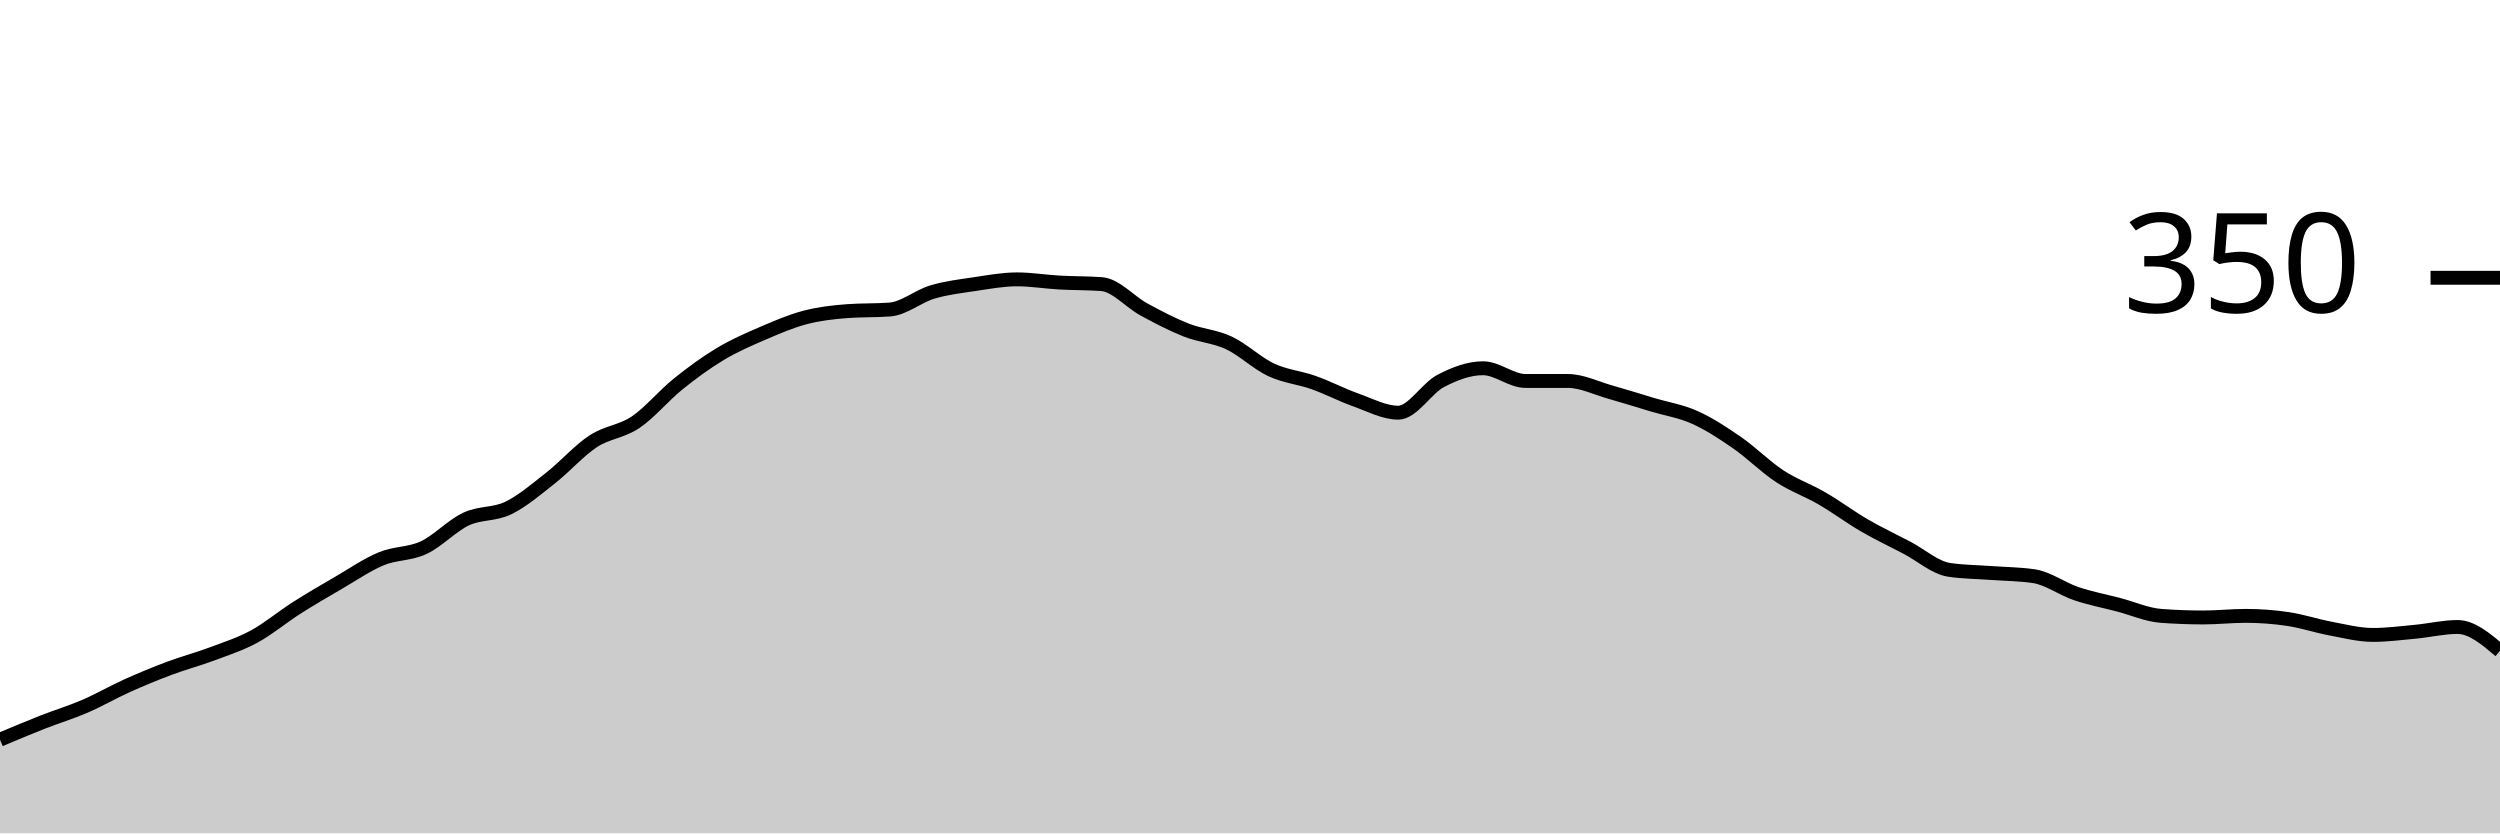
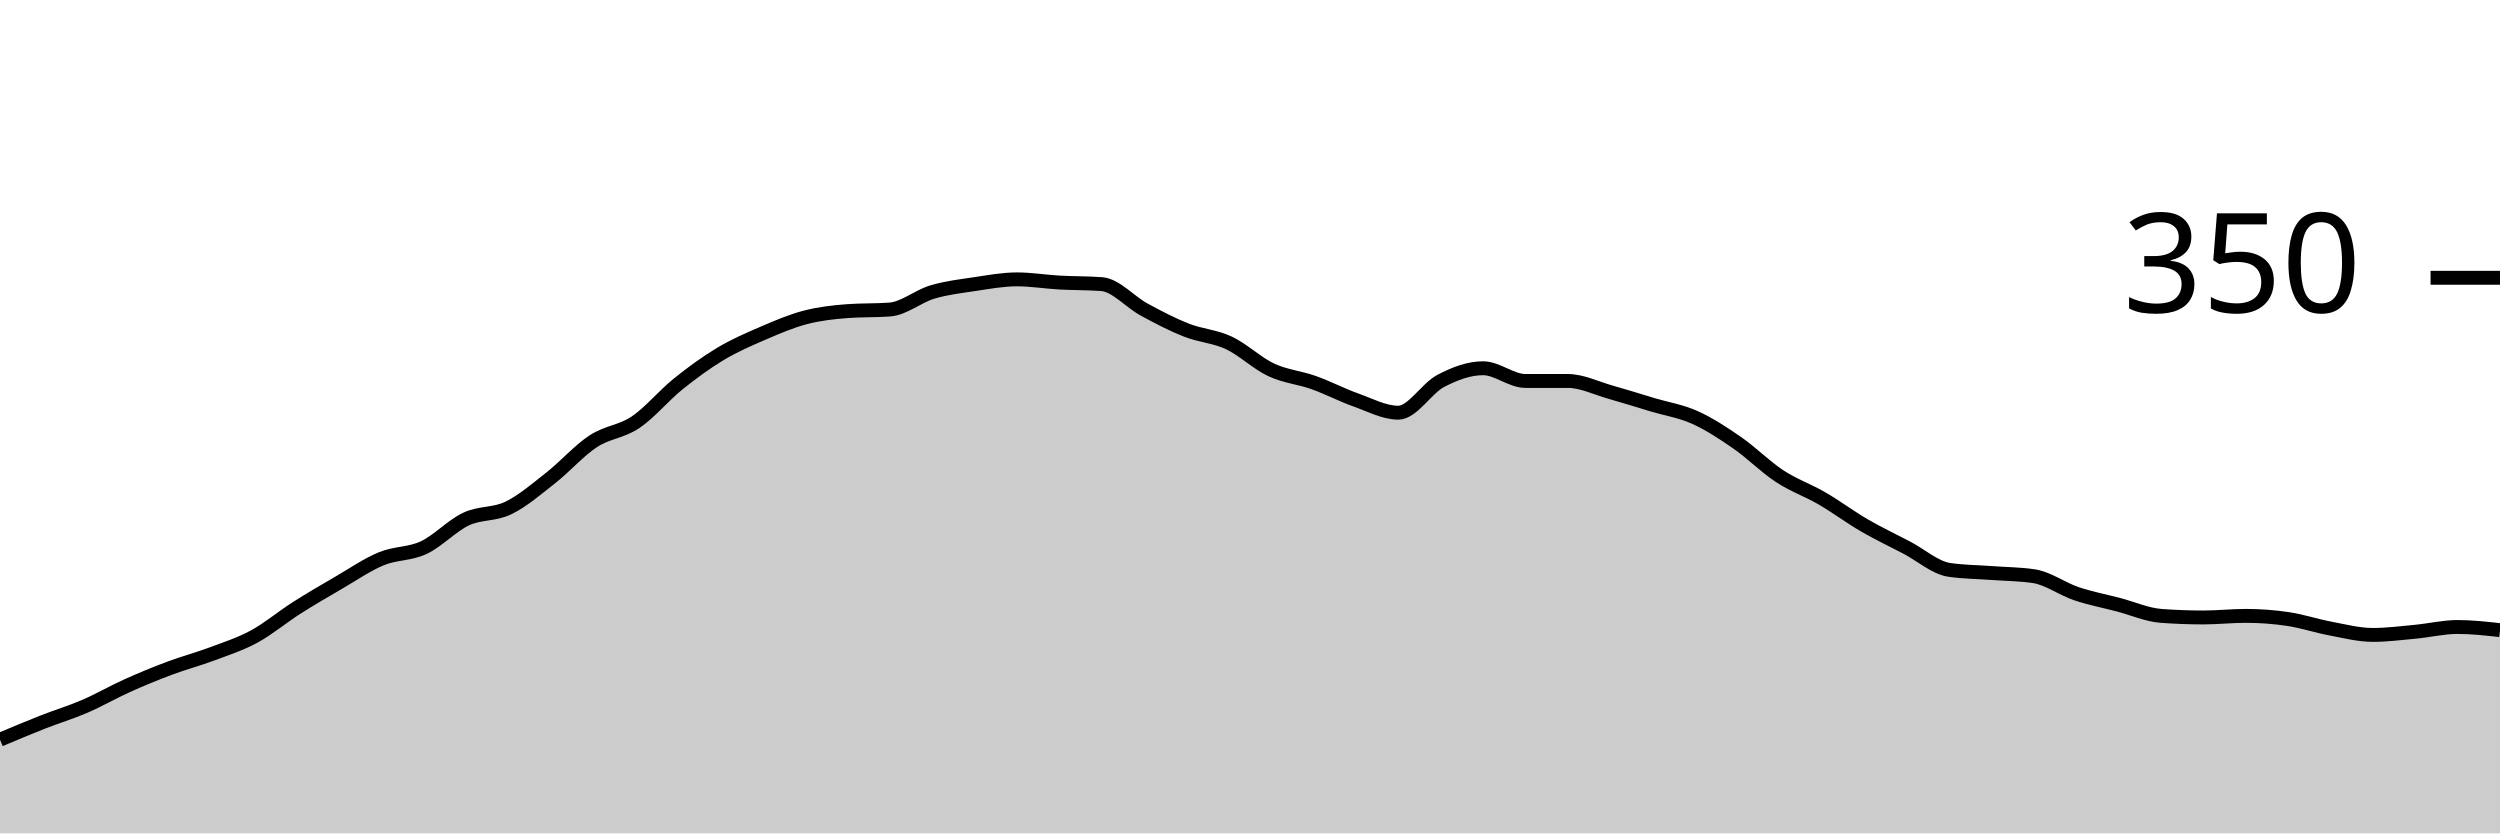
<svg xmlns="http://www.w3.org/2000/svg" viewBox="0 0 180 60">
  <g transform="translate(0,20)">
-     <path class="area" fill="rgba(0, 0, 0, 0.2)" d="M0,33.257C1.017,32.829,2.034,32.4,3.051,32C4.068,31.6,5.085,31.295,6.102,30.857C7.119,30.419,8.136,29.829,9.153,29.371C10.169,28.914,11.186,28.495,12.203,28.114C13.22,27.733,14.237,27.467,15.254,27.086C16.271,26.705,17.288,26.381,18.305,25.829C19.322,25.276,20.339,24.419,21.356,23.771C22.373,23.124,23.39,22.533,24.407,21.943C25.424,21.352,26.441,20.648,27.458,20.229C28.475,19.81,29.492,19.905,30.508,19.429C31.525,18.952,32.542,17.848,33.559,17.371C34.576,16.895,35.593,17.067,36.61,16.571C37.627,16.076,38.644,15.2,39.661,14.4C40.678,13.6,41.695,12.438,42.712,11.771C43.729,11.105,44.746,11.086,45.763,10.4C46.78,9.714,47.797,8.476,48.814,7.657C49.831,6.838,50.847,6.095,51.864,5.486C52.881,4.876,53.898,4.438,54.915,4C55.932,3.562,56.949,3.124,57.966,2.857C58.983,2.59,60,2.476,61.017,2.4C62.034,2.324,63.051,2.362,64.068,2.286C65.085,2.21,66.102,1.333,67.119,1.029C68.136,0.724,69.153,0.61,70.169,0.457C71.186,0.305,72.203,0.114,73.22,0.114C74.237,0.114,75.254,0.286,76.271,0.343C77.288,0.4,78.305,0.381,79.322,0.457C80.339,0.533,81.356,1.733,82.373,2.286C83.39,2.838,84.407,3.371,85.424,3.771C86.441,4.171,87.458,4.21,88.475,4.686C89.492,5.162,90.508,6.152,91.525,6.629C92.542,7.105,93.559,7.181,94.576,7.543C95.593,7.905,96.61,8.438,97.627,8.8C98.644,9.162,99.661,9.714,100.678,9.714C101.695,9.714,102.712,7.962,103.729,7.429C104.746,6.895,105.763,6.514,106.78,6.514C107.797,6.514,108.814,7.429,109.831,7.429C110.847,7.429,111.864,7.429,112.881,7.429C113.898,7.429,114.915,7.943,115.932,8.229C116.949,8.514,117.966,8.838,118.983,9.143C120,9.448,121.017,9.6,122.034,10.057C123.051,10.514,124.068,11.181,125.085,11.886C126.102,12.59,127.119,13.619,128.136,14.286C129.153,14.952,130.169,15.295,131.186,15.886C132.203,16.476,133.22,17.238,134.237,17.829C135.254,18.419,136.271,18.895,137.288,19.429C138.305,19.962,139.322,20.876,140.339,21.029C141.356,21.181,142.373,21.181,143.39,21.257C144.407,21.333,145.424,21.333,146.441,21.486C147.458,21.638,148.475,22.4,149.492,22.743C150.508,23.086,151.525,23.276,152.542,23.543C153.559,23.81,154.576,24.267,155.593,24.343C156.61,24.419,157.627,24.457,158.644,24.457C159.661,24.457,160.678,24.343,161.695,24.343C162.712,24.343,163.729,24.419,164.746,24.571C165.763,24.724,166.78,25.067,167.797,25.257C168.814,25.448,169.831,25.714,170.847,25.714C171.864,25.714,172.881,25.581,173.898,25.486C174.915,25.39,175.932,25.143,176.949,25.143C177.966,25.143,178.983,26,180,26.857L180,40C178.983,40,177.966,40,176.949,40C175.932,40,174.915,40,173.898,40C172.881,40,171.864,40,170.847,40C169.831,40,168.814,40,167.797,40C166.78,40,165.763,40,164.746,40C163.729,40,162.712,40,161.695,40C160.678,40,159.661,40,158.644,40C157.627,40,156.61,40,155.593,40C154.576,40,153.559,40,152.542,40C151.525,40,150.508,40,149.492,40C148.475,40,147.458,40,146.441,40C145.424,40,144.407,40,143.39,40C142.373,40,141.356,40,140.339,40C139.322,40,138.305,40,137.288,40C136.271,40,135.254,40,134.237,40C133.22,40,132.203,40,131.186,40C130.169,40,129.153,40,128.136,40C127.119,40,126.102,40,125.085,40C124.068,40,123.051,40,122.034,40C121.017,40,120,40,118.983,40C117.966,40,116.949,40,115.932,40C114.915,40,113.898,40,112.881,40C111.864,40,110.847,40,109.831,40C108.814,40,107.797,40,106.78,40C105.763,40,104.746,40,103.729,40C102.712,40,101.695,40,100.678,40C99.661,40,98.644,40,97.627,40C96.61,40,95.593,40,94.576,40C93.559,40,92.542,40,91.525,40C90.508,40,89.492,40,88.475,40C87.458,40,86.441,40,85.424,40C84.407,40,83.39,40,82.373,40C81.356,40,80.339,40,79.322,40C78.305,40,77.288,40,76.271,40C75.254,40,74.237,40,73.22,40C72.203,40,71.186,40,70.169,40C69.153,40,68.136,40,67.119,40C66.102,40,65.085,40,64.068,40C63.051,40,62.034,40,61.017,40C60,40,58.983,40,57.966,40C56.949,40,55.932,40,54.915,40C53.898,40,52.881,40,51.864,40C50.847,40,49.831,40,48.814,40C47.797,40,46.78,40,45.763,40C44.746,40,43.729,40,42.712,40C41.695,40,40.678,40,39.661,40C38.644,40,37.627,40,36.61,40C35.593,40,34.576,40,33.559,40C32.542,40,31.525,40,30.508,40C29.492,40,28.475,40,27.458,40C26.441,40,25.424,40,24.407,40C23.39,40,22.373,40,21.356,40C20.339,40,19.322,40,18.305,40C17.288,40,16.271,40,15.254,40C14.237,40,13.22,40,12.203,40C11.186,40,10.169,40,9.153,40C8.136,40,7.119,40,6.102,40C5.085,40,4.068,40,3.051,40C2.034,40,1.017,40,0,40Z" />
-     <path class="line" stroke="black" fill="none" d="M0,33.257C1.017,32.829,2.034,32.4,3.051,32C4.068,31.6,5.085,31.295,6.102,30.857C7.119,30.419,8.136,29.829,9.153,29.371C10.169,28.914,11.186,28.495,12.203,28.114C13.22,27.733,14.237,27.467,15.254,27.086C16.271,26.705,17.288,26.381,18.305,25.829C19.322,25.276,20.339,24.419,21.356,23.771C22.373,23.124,23.39,22.533,24.407,21.943C25.424,21.352,26.441,20.648,27.458,20.229C28.475,19.81,29.492,19.905,30.508,19.429C31.525,18.952,32.542,17.848,33.559,17.371C34.576,16.895,35.593,17.067,36.61,16.571C37.627,16.076,38.644,15.2,39.661,14.4C40.678,13.6,41.695,12.438,42.712,11.771C43.729,11.105,44.746,11.086,45.763,10.4C46.78,9.714,47.797,8.476,48.814,7.657C49.831,6.838,50.847,6.095,51.864,5.486C52.881,4.876,53.898,4.438,54.915,4C55.932,3.562,56.949,3.124,57.966,2.857C58.983,2.59,60,2.476,61.017,2.4C62.034,2.324,63.051,2.362,64.068,2.286C65.085,2.21,66.102,1.333,67.119,1.029C68.136,0.724,69.153,0.61,70.169,0.457C71.186,0.305,72.203,0.114,73.22,0.114C74.237,0.114,75.254,0.286,76.271,0.343C77.288,0.4,78.305,0.381,79.322,0.457C80.339,0.533,81.356,1.733,82.373,2.286C83.39,2.838,84.407,3.371,85.424,3.771C86.441,4.171,87.458,4.21,88.475,4.686C89.492,5.162,90.508,6.152,91.525,6.629C92.542,7.105,93.559,7.181,94.576,7.543C95.593,7.905,96.61,8.438,97.627,8.8C98.644,9.162,99.661,9.714,100.678,9.714C101.695,9.714,102.712,7.962,103.729,7.429C104.746,6.895,105.763,6.514,106.78,6.514C107.797,6.514,108.814,7.429,109.831,7.429C110.847,7.429,111.864,7.429,112.881,7.429C113.898,7.429,114.915,7.943,115.932,8.229C116.949,8.514,117.966,8.838,118.983,9.143C120,9.448,121.017,9.6,122.034,10.057C123.051,10.514,124.068,11.181,125.085,11.886C126.102,12.59,127.119,13.619,128.136,14.286C129.153,14.952,130.169,15.295,131.186,15.886C132.203,16.476,133.22,17.238,134.237,17.829C135.254,18.419,136.271,18.895,137.288,19.429C138.305,19.962,139.322,20.876,140.339,21.029C141.356,21.181,142.373,21.181,143.39,21.257C144.407,21.333,145.424,21.333,146.441,21.486C147.458,21.638,148.475,22.4,149.492,22.743C150.508,23.086,151.525,23.276,152.542,23.543C153.559,23.81,154.576,24.267,155.593,24.343C156.61,24.419,157.627,24.457,158.644,24.457C159.661,24.457,160.678,24.343,161.695,24.343C162.712,24.343,163.729,24.419,164.746,24.571C165.763,24.724,166.78,25.067,167.797,25.257C168.814,25.448,169.831,25.714,170.847,25.714C171.864,25.714,172.881,25.581,173.898,25.486C174.915,25.39,175.932,25.143,176.949,25.143C177.966,25.143,178.983,26,180,26.857" />
+     <path class="area" fill="rgba(0, 0, 0, 0.2)" d="M0,33.257C1.017,32.829,2.034,32.4,3.051,32C4.068,31.6,5.085,31.295,6.102,30.857C7.119,30.419,8.136,29.829,9.153,29.371C10.169,28.914,11.186,28.495,12.203,28.114C13.22,27.733,14.237,27.467,15.254,27.086C16.271,26.705,17.288,26.381,18.305,25.829C19.322,25.276,20.339,24.419,21.356,23.771C22.373,23.124,23.39,22.533,24.407,21.943C25.424,21.352,26.441,20.648,27.458,20.229C28.475,19.81,29.492,19.905,30.508,19.429C31.525,18.952,32.542,17.848,33.559,17.371C34.576,16.895,35.593,17.067,36.61,16.571C37.627,16.076,38.644,15.2,39.661,14.4C40.678,13.6,41.695,12.438,42.712,11.771C43.729,11.105,44.746,11.086,45.763,10.4C46.78,9.714,47.797,8.476,48.814,7.657C49.831,6.838,50.847,6.095,51.864,5.486C52.881,4.876,53.898,4.438,54.915,4C55.932,3.562,56.949,3.124,57.966,2.857C58.983,2.59,60,2.476,61.017,2.4C62.034,2.324,63.051,2.362,64.068,2.286C65.085,2.21,66.102,1.333,67.119,1.029C68.136,0.724,69.153,0.61,70.169,0.457C71.186,0.305,72.203,0.114,73.22,0.114C74.237,0.114,75.254,0.286,76.271,0.343C77.288,0.4,78.305,0.381,79.322,0.457C80.339,0.533,81.356,1.733,82.373,2.286C83.39,2.838,84.407,3.371,85.424,3.771C86.441,4.171,87.458,4.21,88.475,4.686C89.492,5.162,90.508,6.152,91.525,6.629C92.542,7.105,93.559,7.181,94.576,7.543C95.593,7.905,96.61,8.438,97.627,8.8C98.644,9.162,99.661,9.714,100.678,9.714C101.695,9.714,102.712,7.962,103.729,7.429C104.746,6.895,105.763,6.514,106.78,6.514C107.797,6.514,108.814,7.429,109.831,7.429C110.847,7.429,111.864,7.429,112.881,7.429C113.898,7.429,114.915,7.943,115.932,8.229C116.949,8.514,117.966,8.838,118.983,9.143C120,9.448,121.017,9.6,122.034,10.057C123.051,10.514,124.068,11.181,125.085,11.886C126.102,12.59,127.119,13.619,128.136,14.286C129.153,14.952,130.169,15.295,131.186,15.886C132.203,16.476,133.22,17.238,134.237,17.829C135.254,18.419,136.271,18.895,137.288,19.429C138.305,19.962,139.322,20.876,140.339,21.029C141.356,21.181,142.373,21.181,143.39,21.257C144.407,21.333,145.424,21.333,146.441,21.486C147.458,21.638,148.475,22.4,149.492,22.743C150.508,23.086,151.525,23.276,152.542,23.543C153.559,23.81,154.576,24.267,155.593,24.343C156.61,24.419,157.627,24.457,158.644,24.457C159.661,24.457,160.678,24.343,161.695,24.343C162.712,24.343,163.729,24.419,164.746,24.571C165.763,24.724,166.78,25.067,167.797,25.257C168.814,25.448,169.831,25.714,170.847,25.714C171.864,25.714,172.881,25.581,173.898,25.486C174.915,25.39,175.932,25.143,176.949,25.143C177.966,25.143,178.983,25.257,180,25.371L180,40C178.983,40,177.966,40,176.949,40C175.932,40,174.915,40,173.898,40C172.881,40,171.864,40,170.847,40C169.831,40,168.814,40,167.797,40C166.78,40,165.763,40,164.746,40C163.729,40,162.712,40,161.695,40C160.678,40,159.661,40,158.644,40C157.627,40,156.61,40,155.593,40C154.576,40,153.559,40,152.542,40C151.525,40,150.508,40,149.492,40C148.475,40,147.458,40,146.441,40C145.424,40,144.407,40,143.39,40C142.373,40,141.356,40,140.339,40C139.322,40,138.305,40,137.288,40C136.271,40,135.254,40,134.237,40C133.22,40,132.203,40,131.186,40C130.169,40,129.153,40,128.136,40C127.119,40,126.102,40,125.085,40C124.068,40,123.051,40,122.034,40C121.017,40,120,40,118.983,40C117.966,40,116.949,40,115.932,40C114.915,40,113.898,40,112.881,40C111.864,40,110.847,40,109.831,40C108.814,40,107.797,40,106.78,40C105.763,40,104.746,40,103.729,40C102.712,40,101.695,40,100.678,40C99.661,40,98.644,40,97.627,40C96.61,40,95.593,40,94.576,40C93.559,40,92.542,40,91.525,40C90.508,40,89.492,40,88.475,40C87.458,40,86.441,40,85.424,40C84.407,40,83.39,40,82.373,40C81.356,40,80.339,40,79.322,40C78.305,40,77.288,40,76.271,40C75.254,40,74.237,40,73.22,40C72.203,40,71.186,40,70.169,40C69.153,40,68.136,40,67.119,40C66.102,40,65.085,40,64.068,40C63.051,40,62.034,40,61.017,40C60,40,58.983,40,57.966,40C56.949,40,55.932,40,54.915,40C53.898,40,52.881,40,51.864,40C50.847,40,49.831,40,48.814,40C47.797,40,46.78,40,45.763,40C44.746,40,43.729,40,42.712,40C41.695,40,40.678,40,39.661,40C38.644,40,37.627,40,36.61,40C35.593,40,34.576,40,33.559,40C32.542,40,31.525,40,30.508,40C29.492,40,28.475,40,27.458,40C26.441,40,25.424,40,24.407,40C23.39,40,22.373,40,21.356,40C20.339,40,19.322,40,18.305,40C17.288,40,16.271,40,15.254,40C14.237,40,13.22,40,12.203,40C11.186,40,10.169,40,9.153,40C8.136,40,7.119,40,6.102,40C5.085,40,4.068,40,3.051,40C2.034,40,1.017,40,0,40Z" />
+     <path class="line" stroke="black" fill="none" d="M0,33.257C1.017,32.829,2.034,32.4,3.051,32C4.068,31.6,5.085,31.295,6.102,30.857C7.119,30.419,8.136,29.829,9.153,29.371C10.169,28.914,11.186,28.495,12.203,28.114C13.22,27.733,14.237,27.467,15.254,27.086C16.271,26.705,17.288,26.381,18.305,25.829C19.322,25.276,20.339,24.419,21.356,23.771C22.373,23.124,23.39,22.533,24.407,21.943C25.424,21.352,26.441,20.648,27.458,20.229C28.475,19.81,29.492,19.905,30.508,19.429C31.525,18.952,32.542,17.848,33.559,17.371C34.576,16.895,35.593,17.067,36.61,16.571C37.627,16.076,38.644,15.2,39.661,14.4C40.678,13.6,41.695,12.438,42.712,11.771C43.729,11.105,44.746,11.086,45.763,10.4C46.78,9.714,47.797,8.476,48.814,7.657C49.831,6.838,50.847,6.095,51.864,5.486C52.881,4.876,53.898,4.438,54.915,4C55.932,3.562,56.949,3.124,57.966,2.857C58.983,2.59,60,2.476,61.017,2.4C62.034,2.324,63.051,2.362,64.068,2.286C65.085,2.21,66.102,1.333,67.119,1.029C68.136,0.724,69.153,0.61,70.169,0.457C71.186,0.305,72.203,0.114,73.22,0.114C74.237,0.114,75.254,0.286,76.271,0.343C77.288,0.4,78.305,0.381,79.322,0.457C80.339,0.533,81.356,1.733,82.373,2.286C83.39,2.838,84.407,3.371,85.424,3.771C86.441,4.171,87.458,4.21,88.475,4.686C89.492,5.162,90.508,6.152,91.525,6.629C92.542,7.105,93.559,7.181,94.576,7.543C95.593,7.905,96.61,8.438,97.627,8.8C98.644,9.162,99.661,9.714,100.678,9.714C101.695,9.714,102.712,7.962,103.729,7.429C104.746,6.895,105.763,6.514,106.78,6.514C107.797,6.514,108.814,7.429,109.831,7.429C110.847,7.429,111.864,7.429,112.881,7.429C113.898,7.429,114.915,7.943,115.932,8.229C116.949,8.514,117.966,8.838,118.983,9.143C120,9.448,121.017,9.6,122.034,10.057C123.051,10.514,124.068,11.181,125.085,11.886C126.102,12.59,127.119,13.619,128.136,14.286C129.153,14.952,130.169,15.295,131.186,15.886C132.203,16.476,133.22,17.238,134.237,17.829C135.254,18.419,136.271,18.895,137.288,19.429C138.305,19.962,139.322,20.876,140.339,21.029C141.356,21.181,142.373,21.181,143.39,21.257C144.407,21.333,145.424,21.333,146.441,21.486C147.458,21.638,148.475,22.4,149.492,22.743C150.508,23.086,151.525,23.276,152.542,23.543C153.559,23.81,154.576,24.267,155.593,24.343C156.61,24.419,157.627,24.457,158.644,24.457C159.661,24.457,160.678,24.343,161.695,24.343C162.712,24.343,163.729,24.419,164.746,24.571C165.763,24.724,166.78,25.067,167.797,25.257C168.814,25.448,169.831,25.714,170.847,25.714C171.864,25.714,172.881,25.581,173.898,25.486C174.915,25.39,175.932,25.143,176.949,25.143C177.966,25.143,178.983,25.257,180,25.371" />
    <path class="axis-ceiling" stroke-width="1" stroke="black" fill="none" d="M175,0L180,0" />
    <text class="axis-ceiling-label" font-family="sans-serif" text-anchor="end" font-size="10px" x="170" y="2.5">350</text>
  </g>
</svg>
